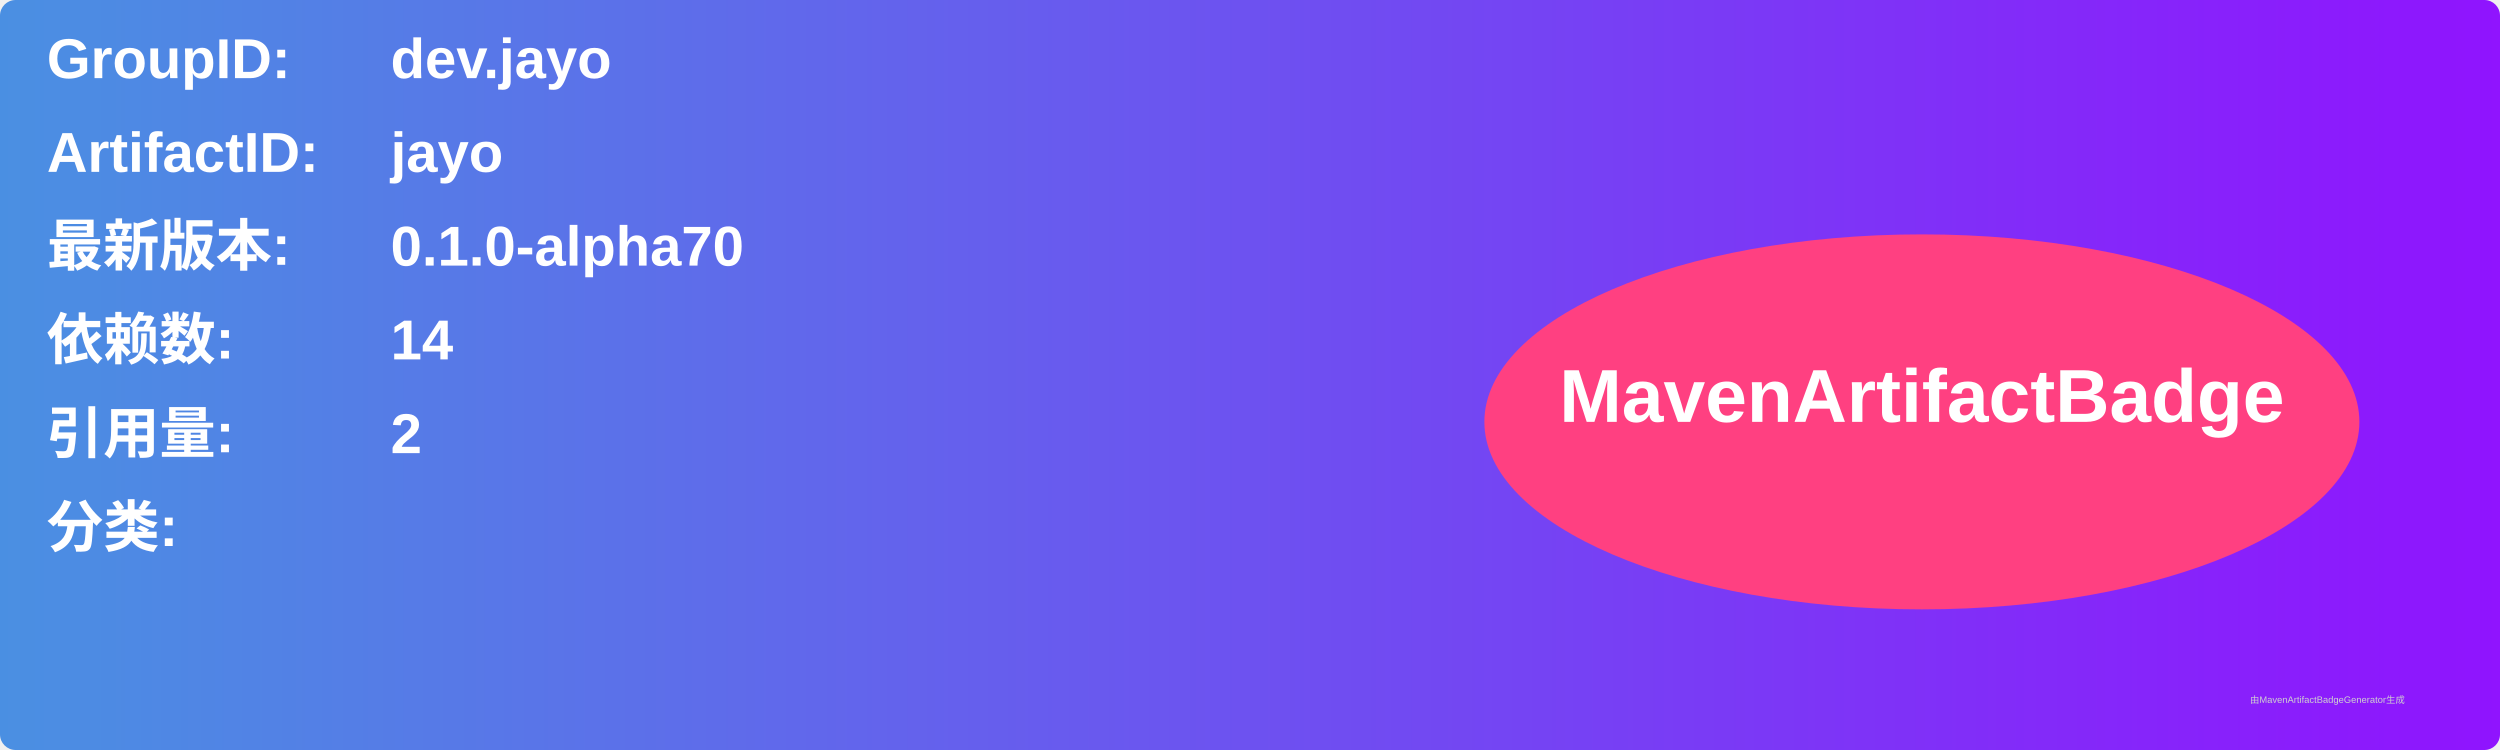
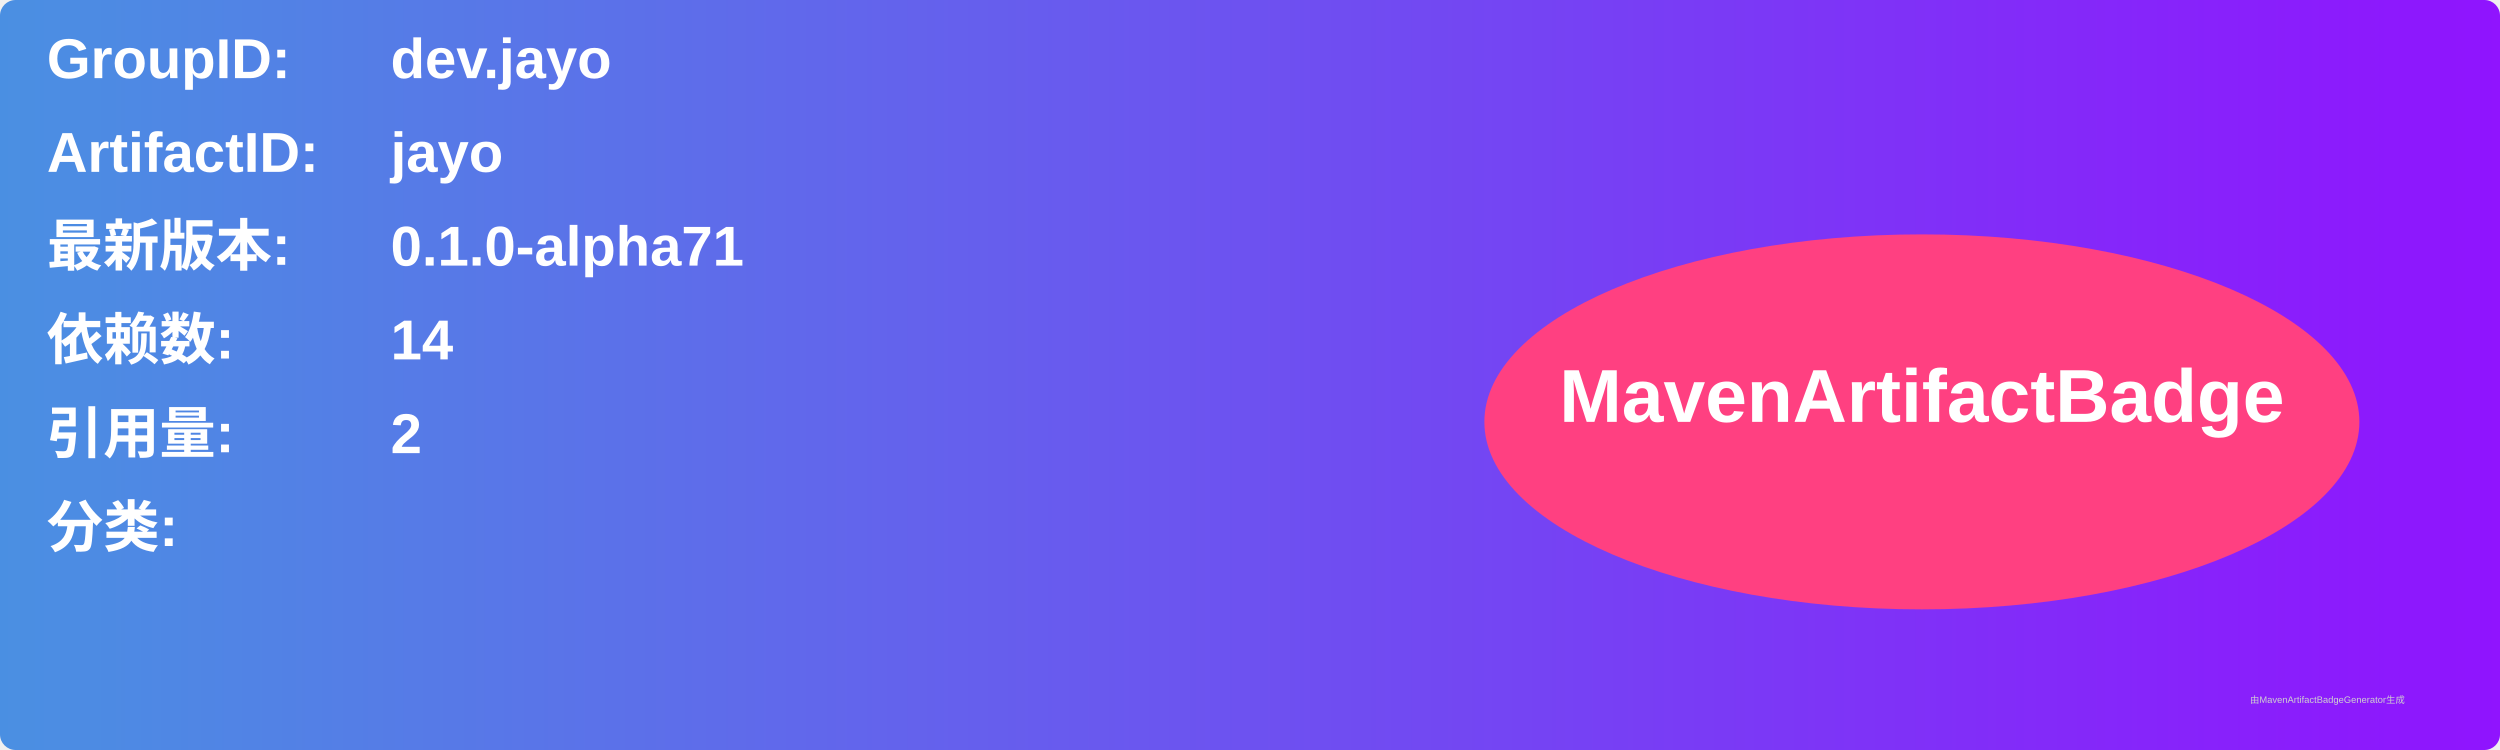
<svg xmlns="http://www.w3.org/2000/svg" width="800" height="240" viewBox="0 0 800 240">
  <linearGradient id="grad" x1="0%" y1="0%" x2="100%" y2="0%">
    <stop offset="0%" stop-color="#4a90e2" />
    <stop offset="100%" stop-color="#9013fe" />
  </linearGradient>
  <rect width="100%" height="100%" rx="5" ry="5" fill="url(#grad)" />
  <g transform="translate(15, 15)">
    <text x="0" y="10" font-family="Arial" font-size="18" fill="white" font-weight="bold" width="260">GroupID:</text>
    <text x="110" y="10" font-family="Arial" font-size="18" fill="white" font-weight="bold" width="460">dev.jayo</text>
    <text x="0" y="40" font-family="Arial" font-size="18" fill="white" font-weight="bold" width="260">ArtifactID:</text>
    <text x="110" y="40" font-family="Arial" font-size="18" fill="white" font-weight="bold" width="460">jayo</text>
    <text x="0" y="70" font-family="Arial" font-size="18" fill="white" font-weight="bold">最新版本:</text>
    <text x="110" y="70" font-family="Arial" font-size="18" fill="white" font-weight="bold">
-       <tspan font-weight="bold">0.1.0-alpha70</tspan>
+       <tspan font-weight="bold">0.1.0-alpha71</tspan>
    </text>
    <text x="0" y="100" font-family="Arial" font-size="18" fill="white" font-weight="bold">依赖数: </text>
    <text x="110" y="100" font-family="Arial" font-size="18" fill="white">
      <tspan font-weight="bold">14</tspan>
    </text>
    <text x="0" y="130" font-family="Arial" font-size="18" fill="white" font-weight="bold">引用量: </text>
    <text x="110" y="130" font-family="Arial" font-size="18" fill="white">
      <tspan font-weight="bold">2</tspan>
    </text>
    <text x="0" y="160" font-family="Arial" font-size="18" fill="white" font-weight="bold">分类:</text>
    <text x="10" y="190" font-family="Arial" font-size="10" fill="white">
      <tspan font-weight="bold" />
    </text>
    <ellipse cx="600" cy="120" rx="140" ry="60" fill="#ff4081" />
    <text x="600" y="120" text-anchor="middle" font-family="Arial" font-size="24" fill="white" font-weight="bold">MavenArtifactBadge</text>
  </g>
  <text x="720" y="225" font-family="Arial" font-size="3" fill="#d0d0d0">由MavenArtifactBadgeGenerator生成</text>
</svg>
